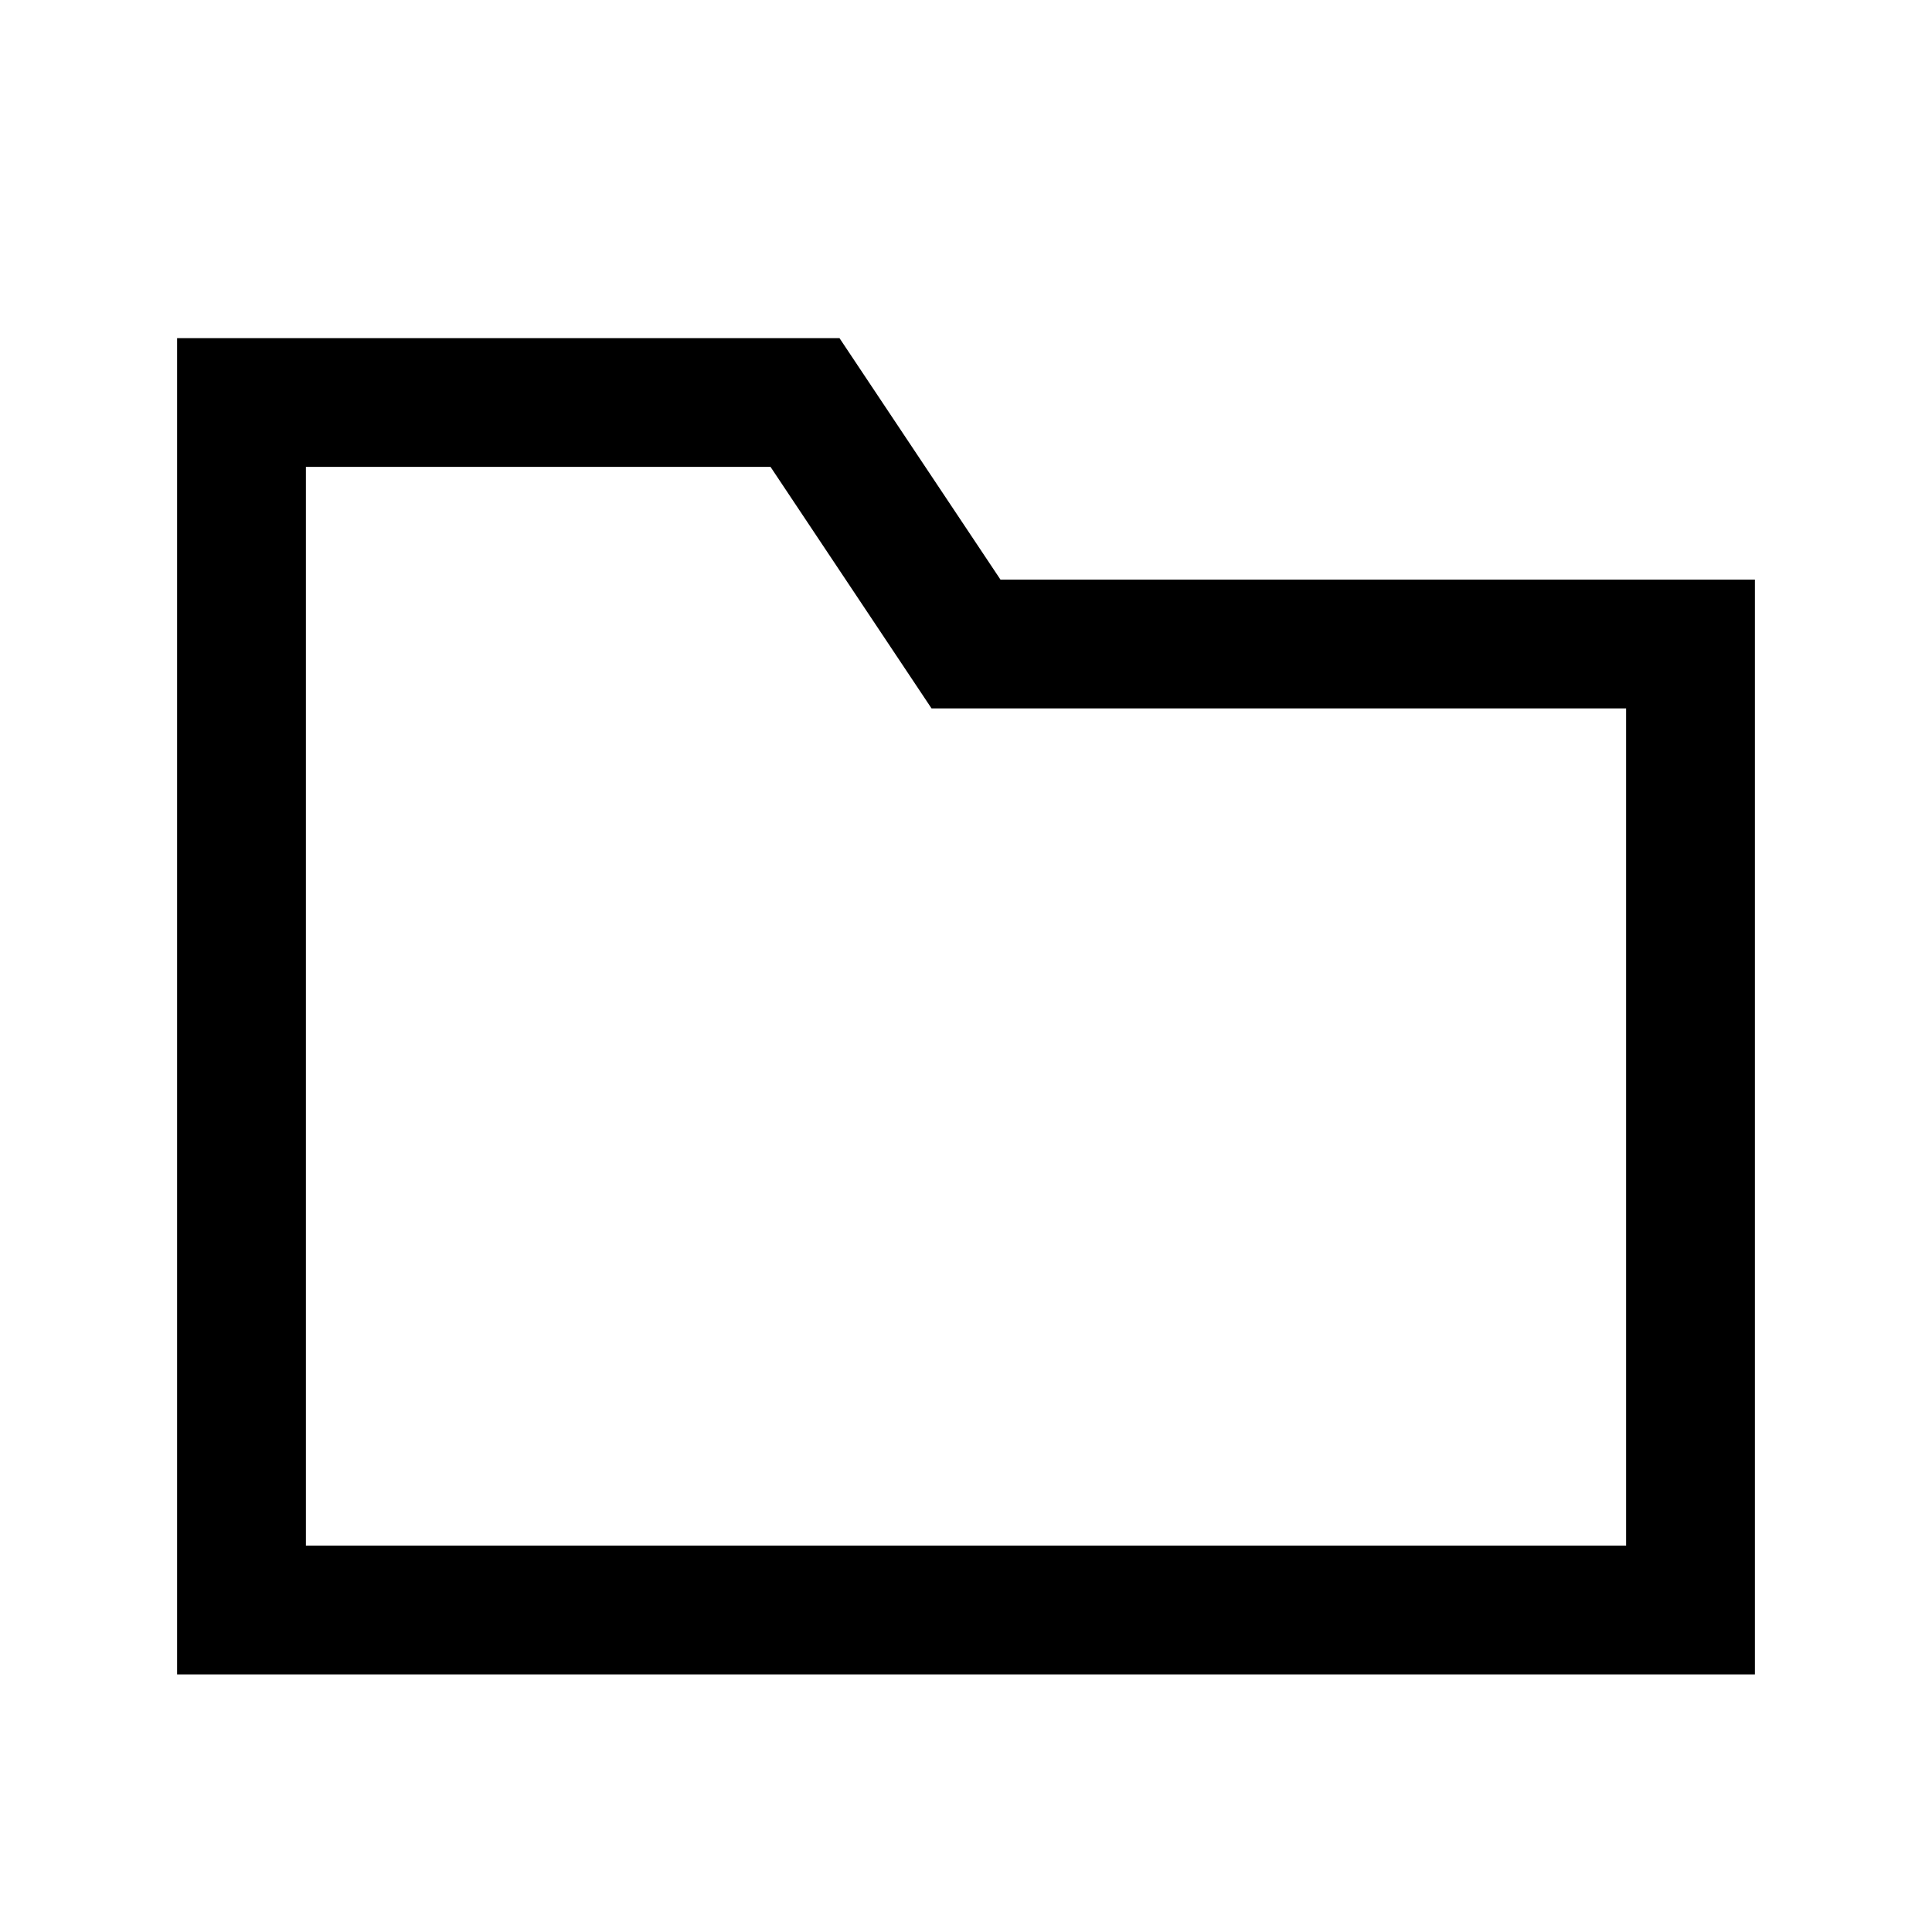
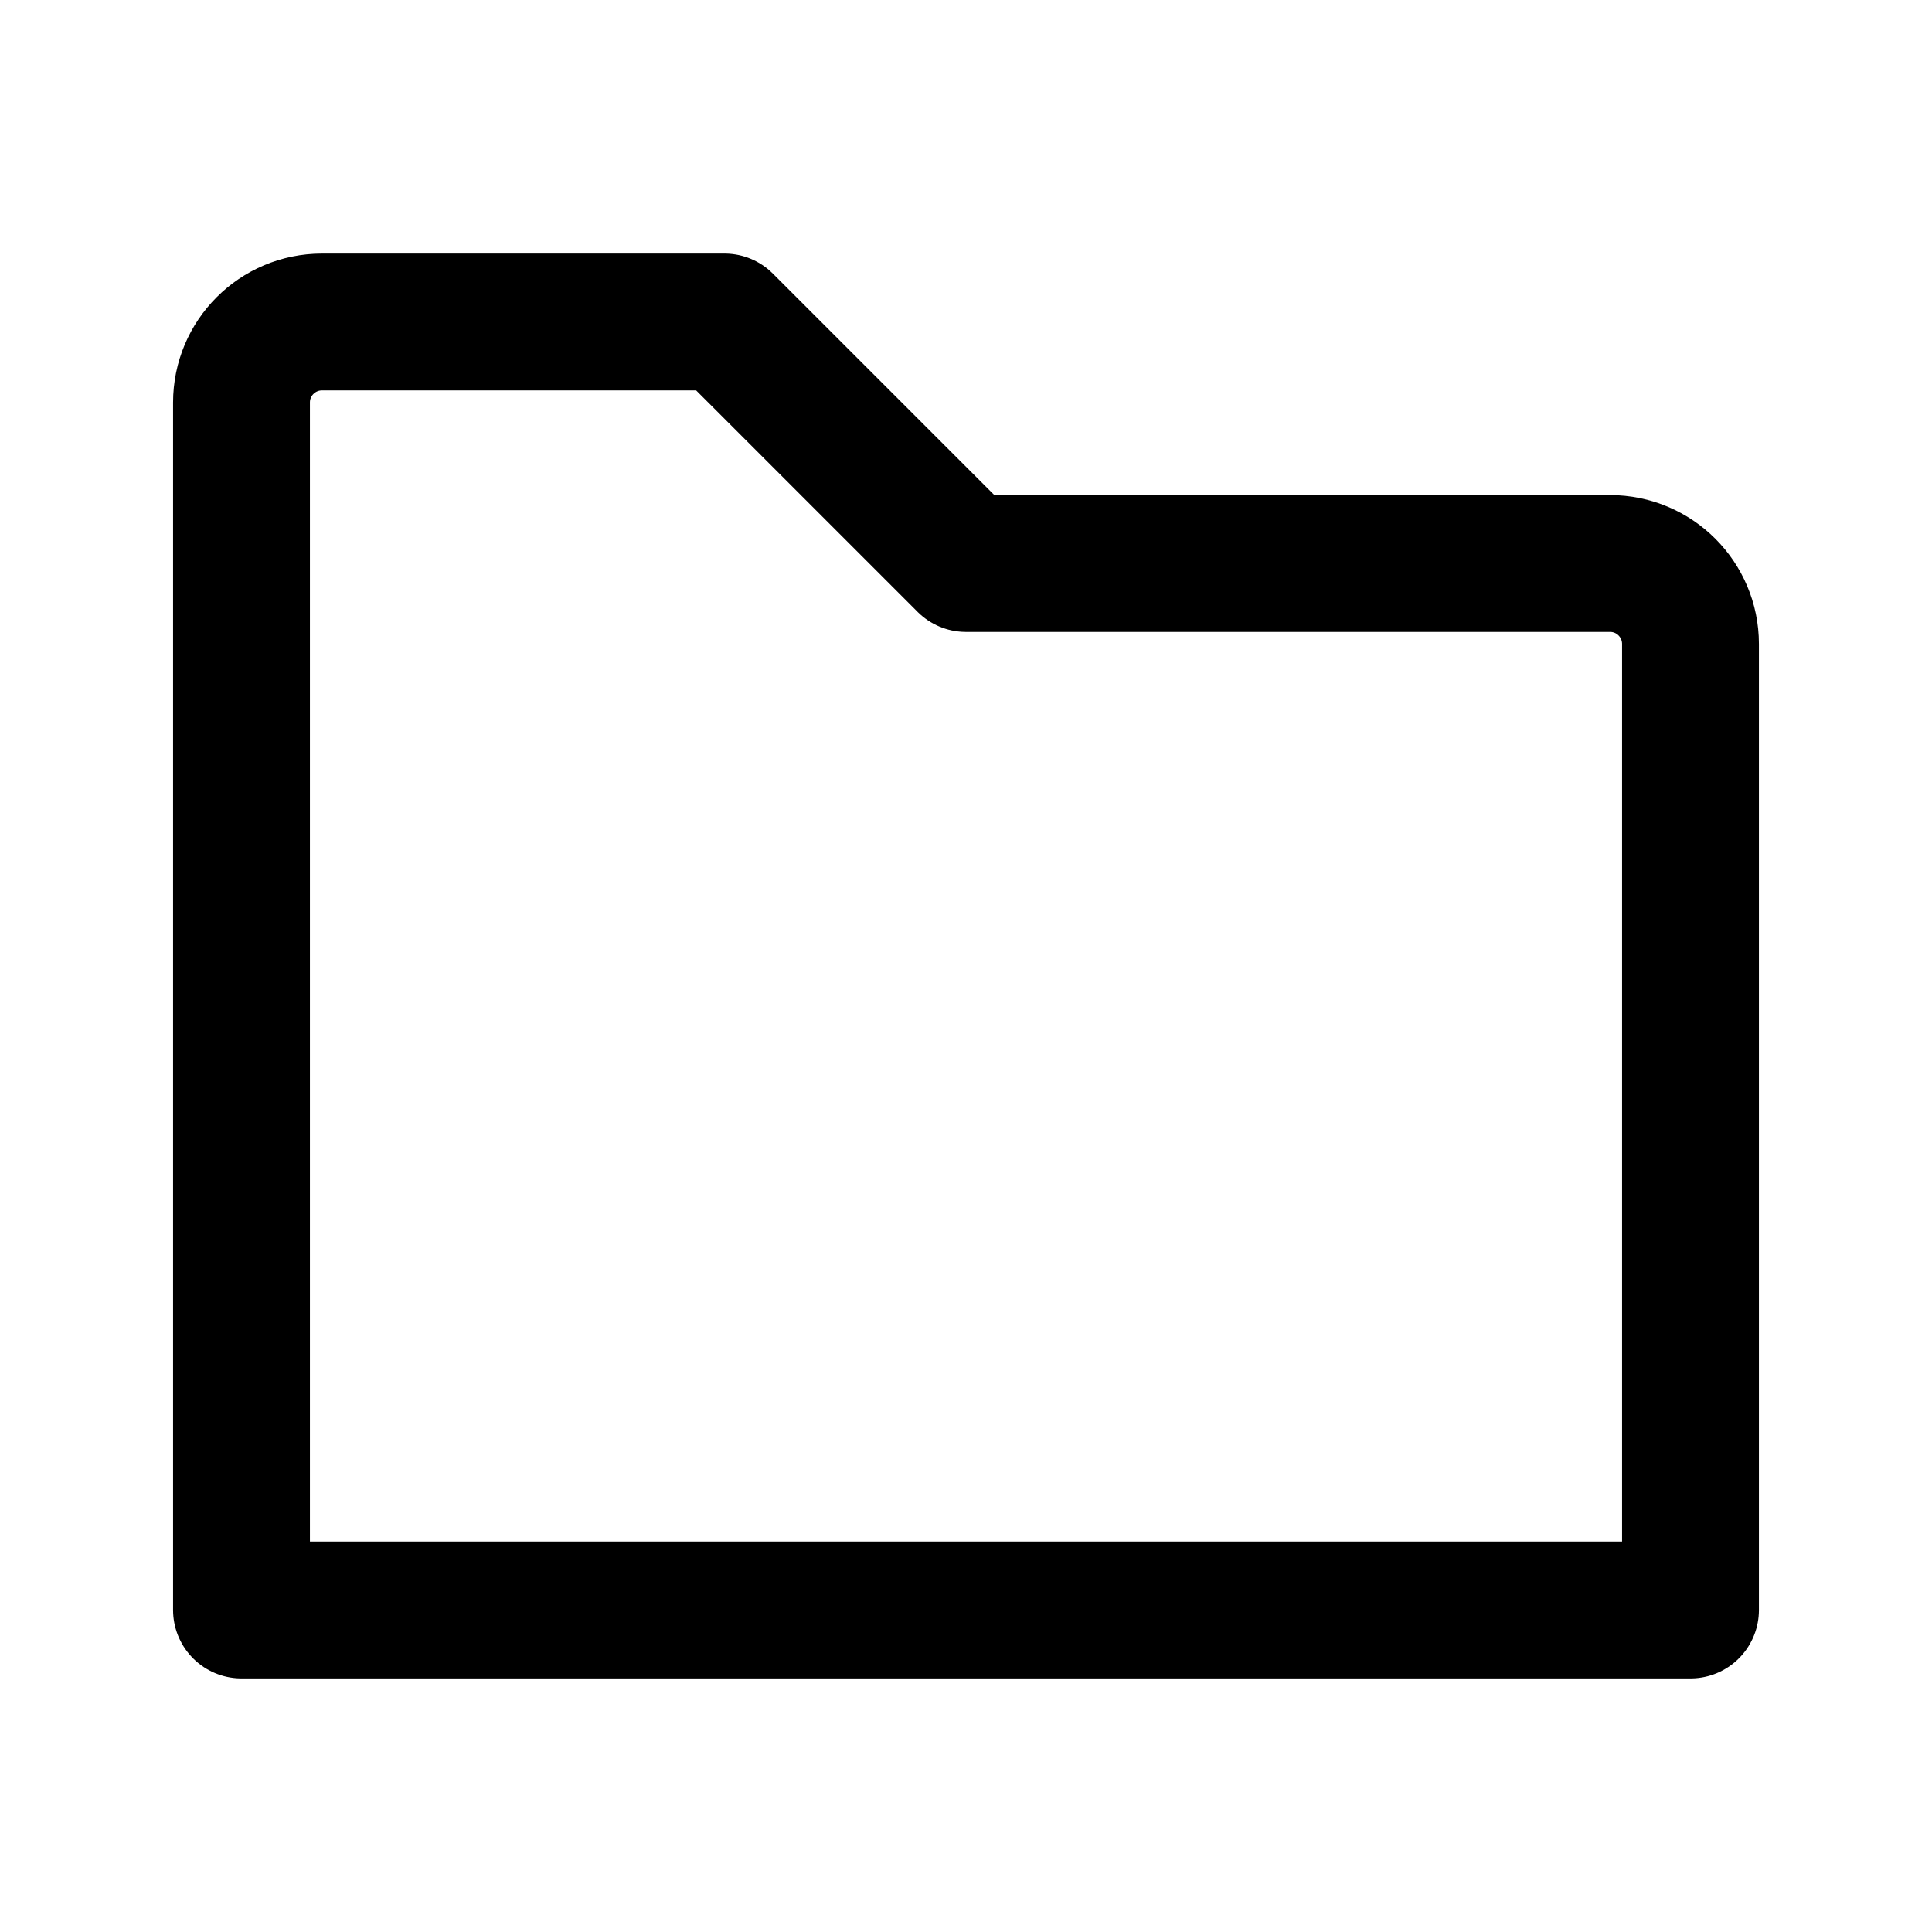
- <svg xmlns="http://www.w3.org/2000/svg" viewBox="0 0 24 24" fill="none" stroke="black" stroke-width="1.6" stroke-linecap="square" stroke-linejoin="miter">
-   <path d="M3 7V5h7l2 3h9v12H3z" />
+ <svg xmlns="http://www.w3.org/2000/svg" viewBox="0 0 24 24" fill="none" stroke="currentColor" stroke-width="1.7" stroke-linecap="round" stroke-linejoin="round">
+   <path d="M3 20V5a1 1 0 0 1 1-1h5l3 3h8a1 1 0 0 1 1 1v12H3Z" />
</svg>
